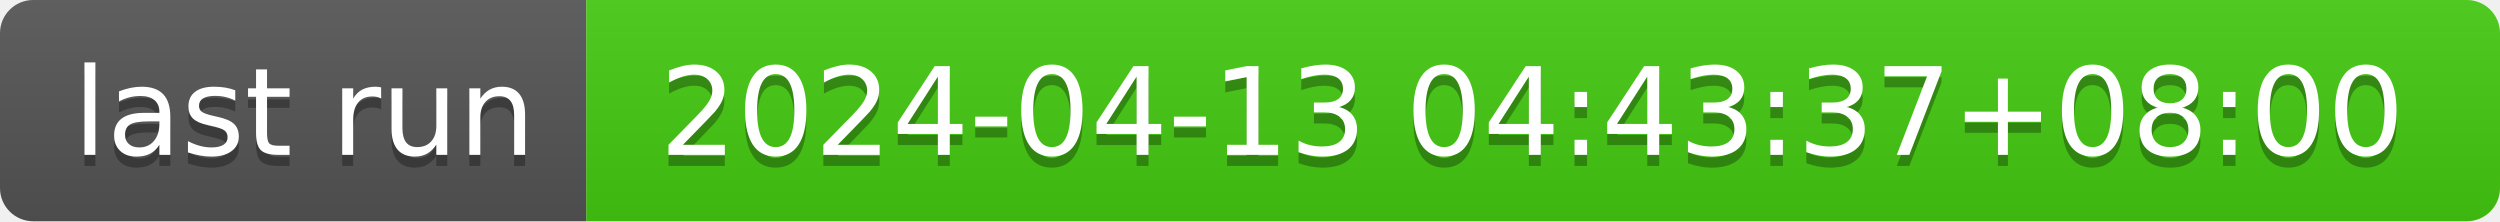
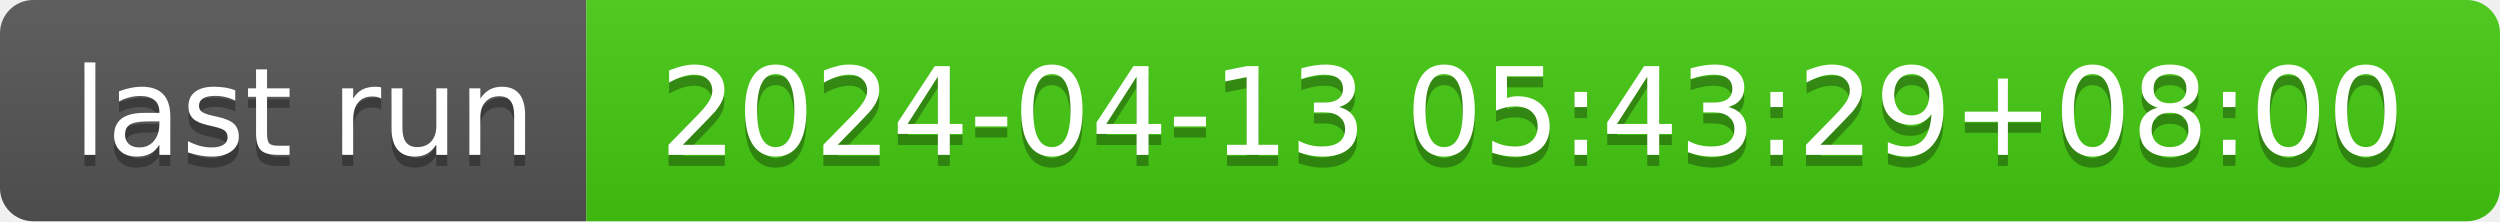
- <svg xmlns="http://www.w3.org/2000/svg" width="226" height="20" role="img" aria-label="last run: 2024-04-13 04:43:37+08:00">
+ <svg xmlns="http://www.w3.org/2000/svg" width="226" height="20" role="img" aria-label="last run: 2024-04-13 05:43:29+08:00">
  <linearGradient id="s" x2="0" y2="100%">
    <stop offset="0" stop-color="#bbb" stop-opacity=".1" />
    <stop offset="1" stop-opacity=".1" />
  </linearGradient>
  <clipPath id="r">
    <rect width="226" height="20" rx="3" fill="#fff" />
  </clipPath>
  <g clip-path="url(#r)">
    <rect width="53" height="20" fill="#555" />
    <rect x="53" width="173" height="20" fill="#4c1" />
    <rect width="226" height="20" fill="url(#s)" />
  </g>
  <g fill="#fff" text-anchor="middle" font-family="Verdana,Geneva,DejaVu Sans,sans-serif" text-rendering="geometricPrecision" font-size="110">
    <text aria-hidden="true" x="275" y="150" fill="#010101" fill-opacity=".3" transform="scale(.1)" textLength="430">last run</text>
    <text x="275" y="140" transform="scale(.1)" fill="#fff" textLength="430">last run</text>
-     <text aria-hidden="true" x="1385" y="150" fill="#010101" fill-opacity=".3" transform="scale(.1)" textLength="1630">2024-04-13 04:43:37+08:00</text>
-     <text x="1385" y="140" transform="scale(.1)" fill="#fff" textLength="1630">2024-04-13 04:43:37+08:00</text>
+     <text aria-hidden="true" x="1385" y="150" fill="#010101" fill-opacity=".3" transform="scale(.1)" textLength="1630">2024-04-13 05:43:29+08:00</text>
+     <text x="1385" y="140" transform="scale(.1)" fill="#fff" textLength="1630">2024-04-13 05:43:29+08:00</text>
  </g>
</svg>
